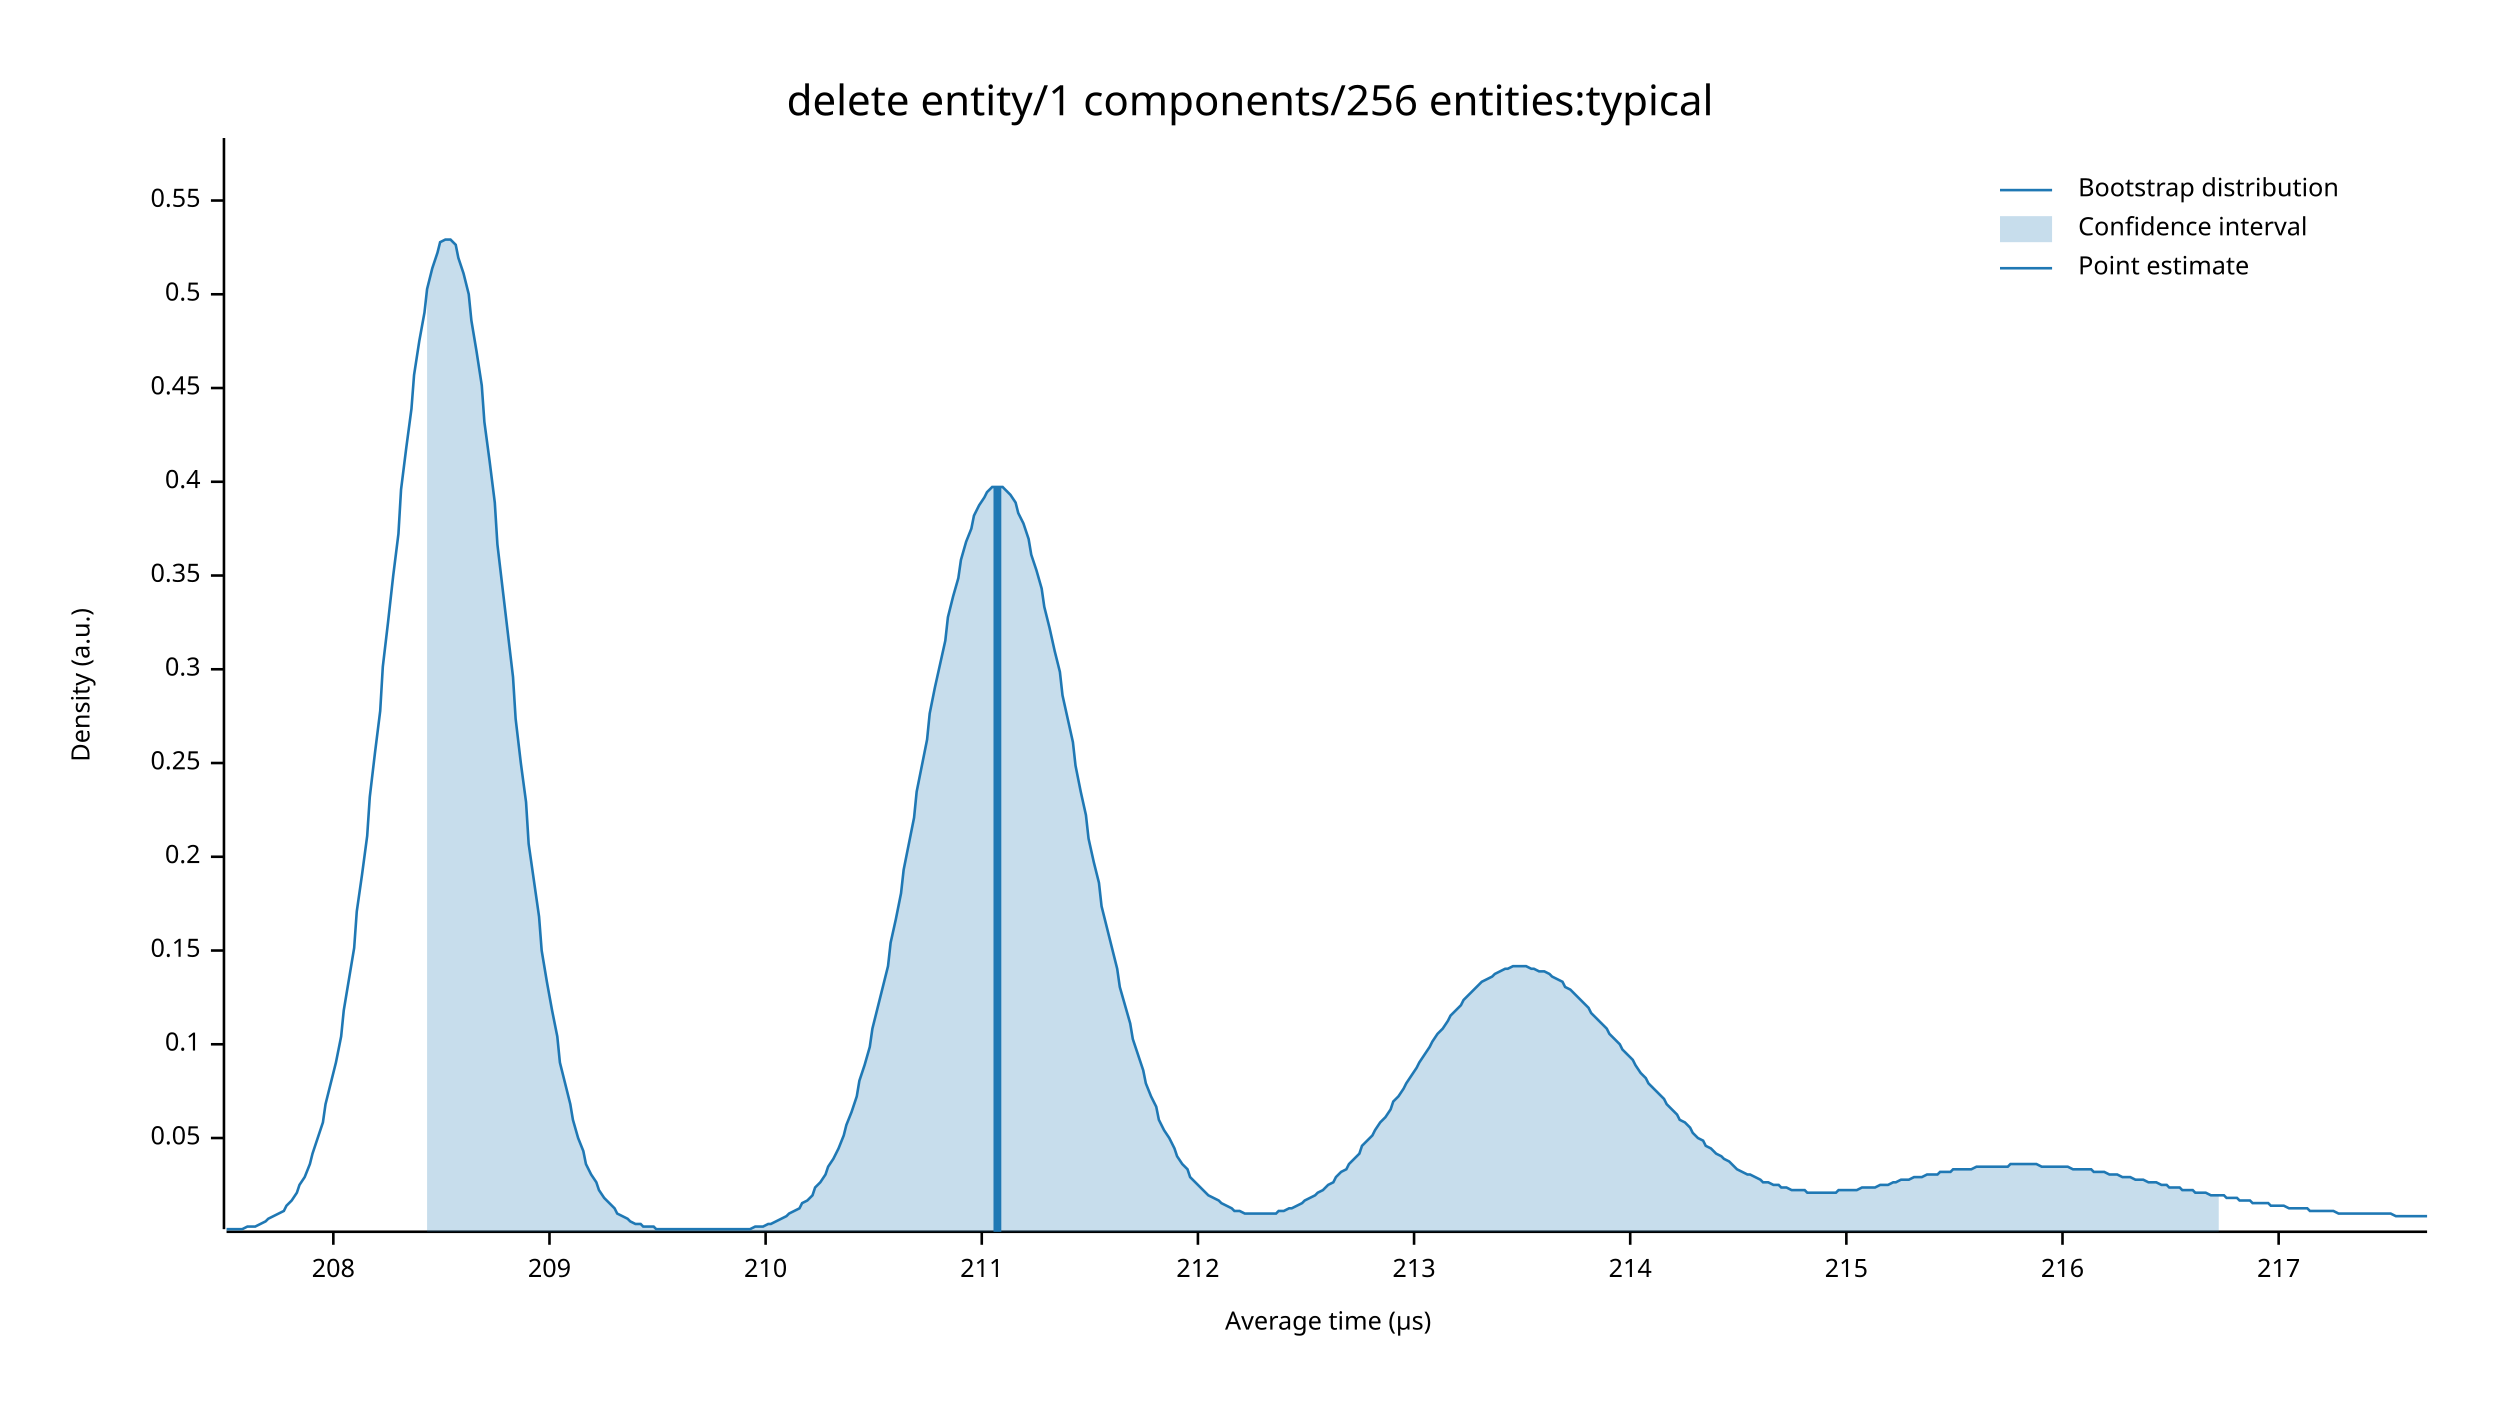
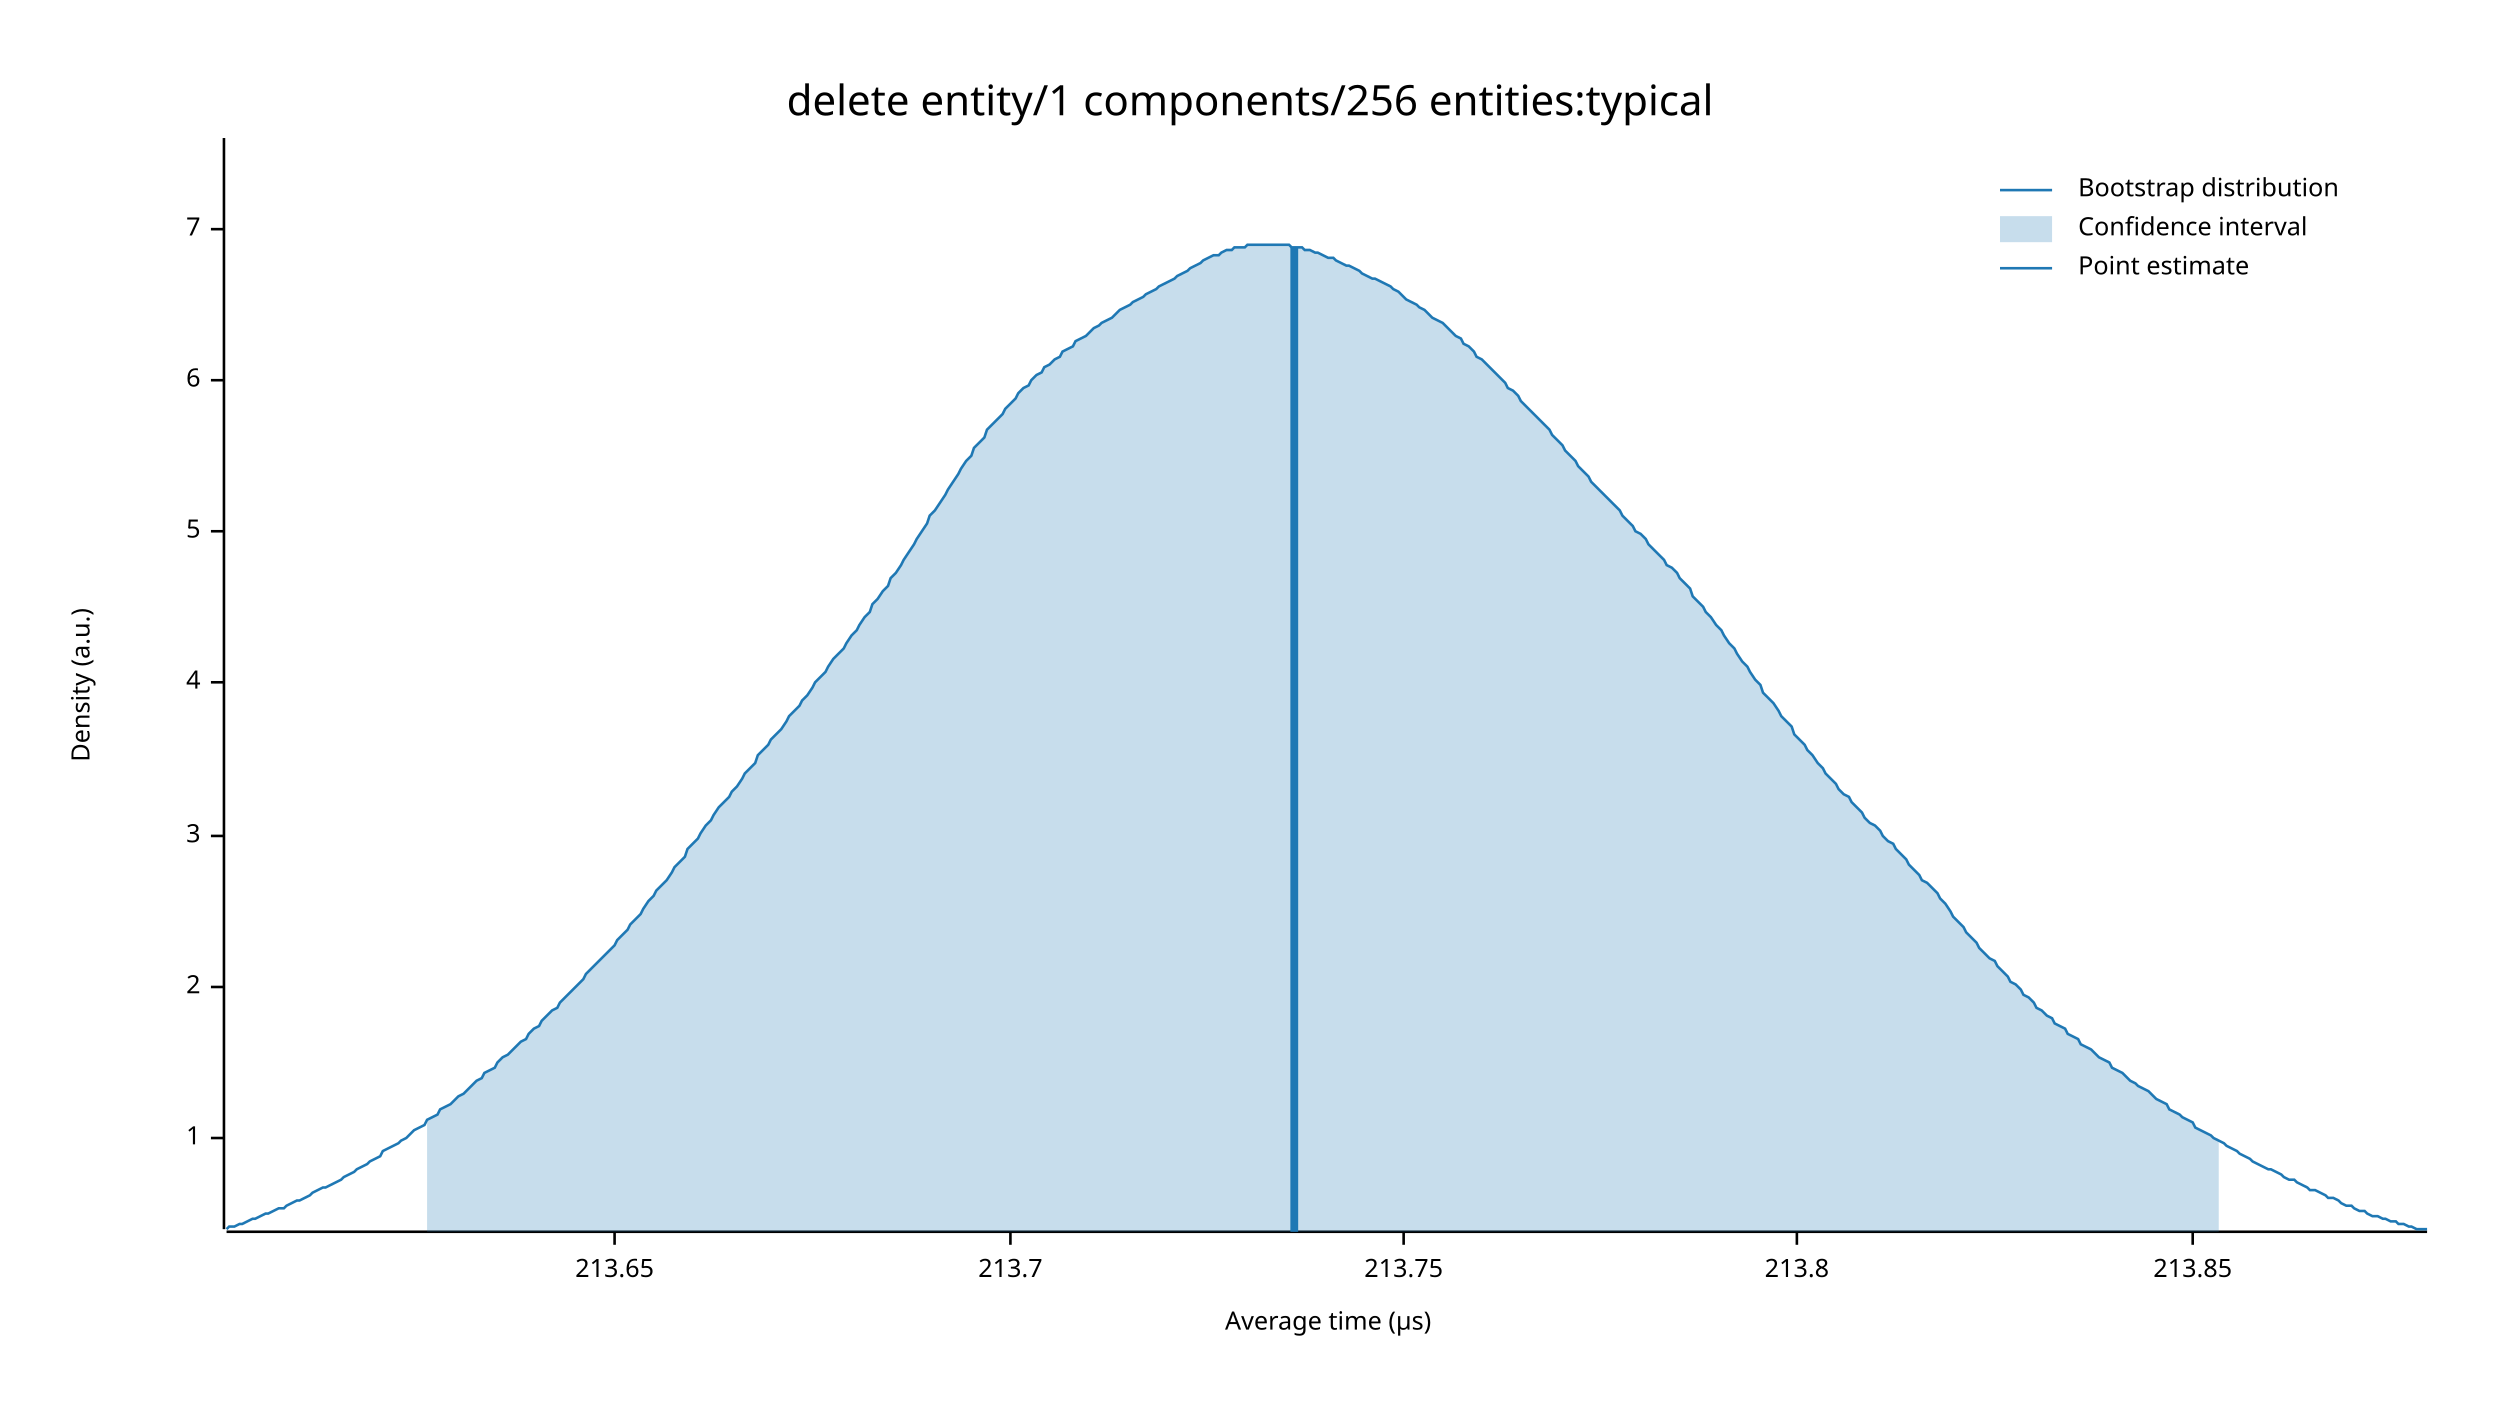
<svg xmlns="http://www.w3.org/2000/svg" width="960" height="540" viewBox="0 0 960 540">
  <text x="480" y="32" dy="0.76em" text-anchor="middle" font-family="sans-serif" font-size="16.129" opacity="1" fill="#000000">
delete entity/1 components/256 entities:typical
</text>
  <text x="27" y="263" dy="0.76em" text-anchor="middle" font-family="sans-serif" font-size="9.677" opacity="1" fill="#000000" transform="rotate(270, 27, 263)">
Density (a.u.)
</text>
  <text x="510" y="513" dy="-0.5ex" text-anchor="middle" font-family="sans-serif" font-size="9.677" opacity="1" fill="#000000">
Average time (µs)
</text>
  <polyline fill="none" opacity="1" stroke="#000000" stroke-width="1" points="86,53 86,472 " />
  <text x="77" y="437" dy="0.5ex" text-anchor="end" font-family="sans-serif" font-size="9.677" opacity="1" fill="#000000">
- 0.05
+ 1
</text>
  <polyline fill="none" opacity="1" stroke="#000000" stroke-width="1" points="81,437 86,437 " />
-   <text x="77" y="401" dy="0.5ex" text-anchor="end" font-family="sans-serif" font-size="9.677" opacity="1" fill="#000000">
- 0.1
+   <text x="77" y="379" dy="0.5ex" text-anchor="end" font-family="sans-serif" font-size="9.677" opacity="1" fill="#000000">
+ 2
</text>
-   <polyline fill="none" opacity="1" stroke="#000000" stroke-width="1" points="81,401 86,401 " />
-   <text x="77" y="365" dy="0.5ex" text-anchor="end" font-family="sans-serif" font-size="9.677" opacity="1" fill="#000000">
- 0.15
+   <polyline fill="none" opacity="1" stroke="#000000" stroke-width="1" points="81,379 86,379 " />
+   <text x="77" y="321" dy="0.5ex" text-anchor="end" font-family="sans-serif" font-size="9.677" opacity="1" fill="#000000">
+ 3
</text>
-   <polyline fill="none" opacity="1" stroke="#000000" stroke-width="1" points="81,365 86,365 " />
-   <text x="77" y="329" dy="0.5ex" text-anchor="end" font-family="sans-serif" font-size="9.677" opacity="1" fill="#000000">
- 0.2
+   <polyline fill="none" opacity="1" stroke="#000000" stroke-width="1" points="81,321 86,321 " />
+   <text x="77" y="262" dy="0.5ex" text-anchor="end" font-family="sans-serif" font-size="9.677" opacity="1" fill="#000000">
+ 4
</text>
-   <polyline fill="none" opacity="1" stroke="#000000" stroke-width="1" points="81,329 86,329 " />
-   <text x="77" y="293" dy="0.5ex" text-anchor="end" font-family="sans-serif" font-size="9.677" opacity="1" fill="#000000">
- 0.25
+   <polyline fill="none" opacity="1" stroke="#000000" stroke-width="1" points="81,262 86,262 " />
+   <text x="77" y="204" dy="0.5ex" text-anchor="end" font-family="sans-serif" font-size="9.677" opacity="1" fill="#000000">
+ 5
</text>
-   <polyline fill="none" opacity="1" stroke="#000000" stroke-width="1" points="81,293 86,293 " />
-   <text x="77" y="257" dy="0.5ex" text-anchor="end" font-family="sans-serif" font-size="9.677" opacity="1" fill="#000000">
- 0.3
+   <polyline fill="none" opacity="1" stroke="#000000" stroke-width="1" points="81,204 86,204 " />
+   <text x="77" y="146" dy="0.5ex" text-anchor="end" font-family="sans-serif" font-size="9.677" opacity="1" fill="#000000">
+ 6
</text>
-   <polyline fill="none" opacity="1" stroke="#000000" stroke-width="1" points="81,257 86,257 " />
-   <text x="77" y="221" dy="0.5ex" text-anchor="end" font-family="sans-serif" font-size="9.677" opacity="1" fill="#000000">
- 0.35
+   <polyline fill="none" opacity="1" stroke="#000000" stroke-width="1" points="81,146 86,146 " />
+   <text x="77" y="88" dy="0.5ex" text-anchor="end" font-family="sans-serif" font-size="9.677" opacity="1" fill="#000000">
+ 7
</text>
-   <polyline fill="none" opacity="1" stroke="#000000" stroke-width="1" points="81,221 86,221 " />
-   <text x="77" y="185" dy="0.5ex" text-anchor="end" font-family="sans-serif" font-size="9.677" opacity="1" fill="#000000">
- 0.4
+   <polyline fill="none" opacity="1" stroke="#000000" stroke-width="1" points="81,88 86,88 " />
+   <polyline fill="none" opacity="1" stroke="#000000" stroke-width="1" points="87,473 932,473 " />
+   <text x="236" y="483" dy="0.76em" text-anchor="middle" font-family="sans-serif" font-size="9.677" opacity="1" fill="#000000">
+ 213.65
</text>
-   <polyline fill="none" opacity="1" stroke="#000000" stroke-width="1" points="81,185 86,185 " />
-   <text x="77" y="149" dy="0.5ex" text-anchor="end" font-family="sans-serif" font-size="9.677" opacity="1" fill="#000000">
- 0.45
+   <polyline fill="none" opacity="1" stroke="#000000" stroke-width="1" points="236,473 236,478 " />
+   <text x="388" y="483" dy="0.76em" text-anchor="middle" font-family="sans-serif" font-size="9.677" opacity="1" fill="#000000">
+ 213.7
</text>
-   <polyline fill="none" opacity="1" stroke="#000000" stroke-width="1" points="81,149 86,149 " />
-   <text x="77" y="113" dy="0.5ex" text-anchor="end" font-family="sans-serif" font-size="9.677" opacity="1" fill="#000000">
- 0.5
+   <polyline fill="none" opacity="1" stroke="#000000" stroke-width="1" points="388,473 388,478 " />
+   <text x="539" y="483" dy="0.76em" text-anchor="middle" font-family="sans-serif" font-size="9.677" opacity="1" fill="#000000">
+ 213.75
</text>
-   <polyline fill="none" opacity="1" stroke="#000000" stroke-width="1" points="81,113 86,113 " />
-   <text x="77" y="77" dy="0.5ex" text-anchor="end" font-family="sans-serif" font-size="9.677" opacity="1" fill="#000000">
- 0.55
+   <polyline fill="none" opacity="1" stroke="#000000" stroke-width="1" points="539,473 539,478 " />
+   <text x="690" y="483" dy="0.76em" text-anchor="middle" font-family="sans-serif" font-size="9.677" opacity="1" fill="#000000">
+ 213.8
</text>
-   <polyline fill="none" opacity="1" stroke="#000000" stroke-width="1" points="81,77 86,77 " />
-   <polyline fill="none" opacity="1" stroke="#000000" stroke-width="1" points="87,473 932,473 " />
-   <text x="128" y="483" dy="0.76em" text-anchor="middle" font-family="sans-serif" font-size="9.677" opacity="1" fill="#000000">
- 208
+   <polyline fill="none" opacity="1" stroke="#000000" stroke-width="1" points="690,473 690,478 " />
+   <text x="842" y="483" dy="0.76em" text-anchor="middle" font-family="sans-serif" font-size="9.677" opacity="1" fill="#000000">
+ 213.85
</text>
-   <polyline fill="none" opacity="1" stroke="#000000" stroke-width="1" points="128,473 128,478 " />
-   <text x="211" y="483" dy="0.76em" text-anchor="middle" font-family="sans-serif" font-size="9.677" opacity="1" fill="#000000">
- 209
- </text>
-   <polyline fill="none" opacity="1" stroke="#000000" stroke-width="1" points="211,473 211,478 " />
-   <text x="294" y="483" dy="0.76em" text-anchor="middle" font-family="sans-serif" font-size="9.677" opacity="1" fill="#000000">
- 210
- </text>
-   <polyline fill="none" opacity="1" stroke="#000000" stroke-width="1" points="294,473 294,478 " />
-   <text x="377" y="483" dy="0.76em" text-anchor="middle" font-family="sans-serif" font-size="9.677" opacity="1" fill="#000000">
- 211
- </text>
-   <polyline fill="none" opacity="1" stroke="#000000" stroke-width="1" points="377,473 377,478 " />
-   <text x="460" y="483" dy="0.76em" text-anchor="middle" font-family="sans-serif" font-size="9.677" opacity="1" fill="#000000">
- 212
- </text>
-   <polyline fill="none" opacity="1" stroke="#000000" stroke-width="1" points="460,473 460,478 " />
-   <text x="543" y="483" dy="0.76em" text-anchor="middle" font-family="sans-serif" font-size="9.677" opacity="1" fill="#000000">
- 213
- </text>
-   <polyline fill="none" opacity="1" stroke="#000000" stroke-width="1" points="543,473 543,478 " />
-   <text x="626" y="483" dy="0.76em" text-anchor="middle" font-family="sans-serif" font-size="9.677" opacity="1" fill="#000000">
- 214
- </text>
-   <polyline fill="none" opacity="1" stroke="#000000" stroke-width="1" points="626,473 626,478 " />
-   <text x="709" y="483" dy="0.76em" text-anchor="middle" font-family="sans-serif" font-size="9.677" opacity="1" fill="#000000">
- 215
- </text>
-   <polyline fill="none" opacity="1" stroke="#000000" stroke-width="1" points="709,473 709,478 " />
-   <text x="792" y="483" dy="0.76em" text-anchor="middle" font-family="sans-serif" font-size="9.677" opacity="1" fill="#000000">
- 216
- </text>
-   <polyline fill="none" opacity="1" stroke="#000000" stroke-width="1" points="792,473 792,478 " />
-   <text x="875" y="483" dy="0.76em" text-anchor="middle" font-family="sans-serif" font-size="9.677" opacity="1" fill="#000000">
- 217
- </text>
-   <polyline fill="none" opacity="1" stroke="#000000" stroke-width="1" points="875,473 875,478 " />
-   <polyline fill="none" opacity="1" stroke="#1F78B4" stroke-width="1" points="87,472 88,472 90,472 92,472 93,472 95,471 97,471 98,471 100,470 102,469 103,468 105,467 107,466 109,465 110,463 112,461 114,458 115,455 117,452 119,447 120,443 122,437 124,431 125,424 127,416 129,408 131,398 132,388 134,376 136,364 137,350 139,336 141,321 142,306 144,289 146,273 147,256 149,239 151,221 153,205 154,188 156,172 158,157 159,144 161,131 163,120 164,111 166,103 168,97 169,93 171,92 173,92 175,94 176,99 178,105 180,113 181,123 183,135 185,148 186,162 188,177 190,193 191,209 193,226 195,243 197,260 198,276 200,293 202,308 203,324 205,338 207,352 208,365 210,377 212,388 214,398 215,408 217,416 219,424 220,430 222,437 224,442 225,447 227,451 229,454 230,457 232,460 234,462 236,464 237,466 239,467 241,468 242,469 244,470 246,470 247,471 249,471 251,471 252,472 254,472 256,472 258,472 259,472 261,472 263,472 264,472 266,472 268,472 269,472 271,472 273,472 274,472 276,472 278,472 280,472 281,472 283,472 285,472 286,472 288,472 290,471 291,471 293,471 295,470 296,470 298,469 300,468 302,467 303,466 305,465 307,464 308,462 310,461 312,459 313,456 315,454 317,451 318,448 320,445 322,441 324,436 325,432 327,427 329,421 330,415 332,409 334,402 335,395 337,387 339,379 341,371 342,362 344,353 346,343 347,334 349,324 351,314 352,304 354,294 356,284 357,274 359,264 361,255 363,246 364,237 366,229 368,222 369,215 371,208 373,203 374,198 376,194 378,191 379,189 381,187 383,187 385,187 386,188 388,190 390,193 391,197 393,201 395,207 396,213 398,219 400,226 401,233 403,241 405,250 407,258 408,267 410,276 412,285 413,294 415,304 417,313 418,322 420,331 422,339 423,348 425,356 427,364 429,372 430,379 432,386 434,393 435,399 437,405 439,411 440,416 442,421 444,425 445,430 447,434 449,437 451,441 452,444 454,447 456,449 457,452 459,454 461,456 462,457 464,459 466,460 468,461 469,462 471,463 473,464 474,465 476,465 478,466 479,466 481,466 483,466 484,466 486,466 488,466 490,466 491,465 493,465 495,464 496,464 498,463 500,462 501,461 503,460 505,459 506,458 508,457 510,455 512,454 513,452 515,450 517,449 518,447 520,445 522,443 523,440 525,438 527,436 528,434 530,431 532,429 534,426 535,423 537,421 539,418 540,416 542,413 544,410 545,408 547,405 549,402 550,400 552,397 554,395 556,392 557,390 559,388 561,386 562,384 564,382 566,380 567,379 569,377 571,376 573,375 574,374 576,373 578,372 579,372 581,371 583,371 584,371 586,371 588,372 589,372 591,373 593,373 595,374 596,375 598,376 600,377 601,379 603,380 605,382 606,383 608,385 610,387 611,389 613,391 615,393 617,395 618,397 620,399 622,401 623,403 625,405 627,407 628,409 630,412 632,414 633,416 635,418 637,420 639,422 640,424 642,426 644,428 645,430 647,431 649,433 650,435 652,437 654,438 655,440 657,441 659,443 661,444 662,445 664,446 666,448 667,449 669,450 671,451 672,451 674,452 676,453 677,454 679,454 681,455 683,455 684,456 686,456 688,457 689,457 691,457 693,457 694,458 696,458 698,458 700,458 701,458 703,458 705,458 706,457 708,457 710,457 711,457 713,457 715,456 716,456 718,456 720,456 722,455 723,455 725,455 727,454 728,454 730,453 732,453 733,453 735,452 737,452 738,452 740,451 742,451 744,451 745,450 747,450 749,450 750,449 752,449 754,449 755,449 757,449 759,448 760,448 762,448 764,448 766,448 767,448 769,448 771,448 772,447 774,447 776,447 777,447 779,447 781,447 782,447 784,448 786,448 788,448 789,448 791,448 793,448 794,448 796,449 798,449 799,449 801,449 803,449 804,450 806,450 808,450 810,451 811,451 813,451 815,452 816,452 818,452 820,453 821,453 823,453 825,454 827,454 828,454 830,455 832,455 833,456 835,456 837,456 838,457 840,457 842,457 843,458 845,458 847,458 849,459 850,459 852,459 854,459 855,460 857,460 859,460 860,461 862,461 864,461 865,462 867,462 869,462 871,462 872,463 874,463 876,463 877,463 879,464 881,464 882,464 884,464 886,464 887,465 889,465 891,465 893,465 894,465 896,465 898,466 899,466 901,466 903,466 904,466 906,466 908,466 909,466 911,466 913,466 915,466 916,466 918,466 920,467 921,467 923,467 925,467 926,467 928,467 930,467 932,467 " />
-   <polygon opacity="0.25" fill="#1F78B4" points="164,111 166,103 168,97 169,93 171,92 173,92 175,94 176,99 178,105 180,113 181,123 183,135 185,148 186,162 188,177 190,193 191,209 193,226 195,243 197,260 198,276 200,293 202,308 203,324 205,338 207,352 208,365 210,377 212,388 214,398 215,408 217,416 219,424 220,430 222,437 224,442 225,447 227,451 229,454 230,457 232,460 234,462 236,464 237,466 239,467 241,468 242,469 244,470 246,470 247,471 249,471 251,471 252,472 254,472 256,472 258,472 259,472 261,472 263,472 264,472 266,472 268,472 269,472 271,472 273,472 274,472 276,472 278,472 280,472 281,472 283,472 285,472 286,472 288,472 290,471 291,471 293,471 295,470 296,470 298,469 300,468 302,467 303,466 305,465 307,464 308,462 310,461 312,459 313,456 315,454 317,451 318,448 320,445 322,441 324,436 325,432 327,427 329,421 330,415 332,409 334,402 335,395 337,387 339,379 341,371 342,362 344,353 346,343 347,334 349,324 351,314 352,304 354,294 356,284 357,274 359,264 361,255 363,246 364,237 366,229 368,222 369,215 371,208 373,203 374,198 376,194 378,191 379,189 381,187 383,187 385,187 386,188 388,190 390,193 391,197 393,201 395,207 396,213 398,219 400,226 401,233 403,241 405,250 407,258 408,267 410,276 412,285 413,294 415,304 417,313 418,322 420,331 422,339 423,348 425,356 427,364 429,372 430,379 432,386 434,393 435,399 437,405 439,411 440,416 442,421 444,425 445,430 447,434 449,437 451,441 452,444 454,447 456,449 457,452 459,454 461,456 462,457 464,459 466,460 468,461 469,462 471,463 473,464 474,465 476,465 478,466 479,466 481,466 483,466 484,466 486,466 488,466 490,466 491,465 493,465 495,464 496,464 498,463 500,462 501,461 503,460 505,459 506,458 508,457 510,455 512,454 513,452 515,450 517,449 518,447 520,445 522,443 523,440 525,438 527,436 528,434 530,431 532,429 534,426 535,423 537,421 539,418 540,416 542,413 544,410 545,408 547,405 549,402 550,400 552,397 554,395 556,392 557,390 559,388 561,386 562,384 564,382 566,380 567,379 569,377 571,376 573,375 574,374 576,373 578,372 579,372 581,371 583,371 584,371 586,371 588,372 589,372 591,373 593,373 595,374 596,375 598,376 600,377 601,379 603,380 605,382 606,383 608,385 610,387 611,389 613,391 615,393 617,395 618,397 620,399 622,401 623,403 625,405 627,407 628,409 630,412 632,414 633,416 635,418 637,420 639,422 640,424 642,426 644,428 645,430 647,431 649,433 650,435 652,437 654,438 655,440 657,441 659,443 661,444 662,445 664,446 666,448 667,449 669,450 671,451 672,451 674,452 676,453 677,454 679,454 681,455 683,455 684,456 686,456 688,457 689,457 691,457 693,457 694,458 696,458 698,458 700,458 701,458 703,458 705,458 706,457 708,457 710,457 711,457 713,457 715,456 716,456 718,456 720,456 722,455 723,455 725,455 727,454 728,454 730,453 732,453 733,453 735,452 737,452 738,452 740,451 742,451 744,451 745,450 747,450 749,450 750,449 752,449 754,449 755,449 757,449 759,448 760,448 762,448 764,448 766,448 767,448 769,448 771,448 772,447 774,447 776,447 777,447 779,447 781,447 782,447 784,448 786,448 788,448 789,448 791,448 793,448 794,448 796,449 798,449 799,449 801,449 803,449 804,450 806,450 808,450 810,451 811,451 813,451 815,452 816,452 818,452 820,453 821,453 823,453 825,454 827,454 828,454 830,455 832,455 833,456 835,456 837,456 838,457 840,457 842,457 843,458 845,458 847,458 849,459 850,459 852,459 852,473 164,473 " />
-   <polyline fill="none" opacity="1" stroke="#1F78B4" stroke-width="3" points="383,473 383,187 " />
+   <polyline fill="none" opacity="1" stroke="#000000" stroke-width="1" points="842,473 842,478 " />
+   <polyline fill="none" opacity="1" stroke="#1F78B4" stroke-width="1" points="87,472 88,471 90,471 92,470 93,470 95,469 97,468 98,468 100,467 102,466 103,466 105,465 107,464 109,464 110,463 112,462 114,461 115,461 117,460 119,459 120,458 122,457 124,456 125,456 127,455 129,454 131,453 132,452 134,451 136,450 137,449 139,448 141,447 142,446 144,445 146,444 147,442 149,441 151,440 153,439 154,438 156,437 158,435 159,434 161,433 163,432 164,430 166,429 168,428 169,426 171,425 173,424 175,422 176,421 178,420 180,418 181,417 183,415 185,414 186,412 188,411 190,410 191,408 193,406 195,405 197,403 198,402 200,400 202,399 203,397 205,395 207,394 208,392 210,390 212,388 214,387 215,385 217,383 219,381 220,380 222,378 224,376 225,374 227,372 229,370 230,369 232,367 234,365 236,363 237,361 239,359 241,357 242,355 244,353 246,351 247,349 249,346 251,344 252,342 254,340 256,338 258,335 259,333 261,331 263,329 264,326 266,324 268,322 269,320 271,317 273,315 274,313 276,310 278,308 280,306 281,304 283,302 285,299 286,297 288,295 290,293 291,290 293,288 295,286 296,284 298,282 300,280 302,277 303,275 305,273 307,271 308,269 310,267 312,264 313,262 315,260 317,258 318,256 320,253 322,251 324,249 325,247 327,244 329,242 330,240 332,237 334,235 335,232 337,230 339,227 341,225 342,222 344,220 346,217 347,215 349,212 351,209 352,207 354,204 356,201 357,198 359,196 361,193 363,190 364,188 366,185 368,182 369,180 371,177 373,175 374,172 376,170 378,168 379,165 381,163 383,161 385,159 386,157 388,155 390,153 391,151 393,149 395,148 396,146 398,144 400,143 401,141 403,140 405,138 407,137 408,135 410,134 412,133 413,131 415,130 417,129 418,128 420,126 422,125 423,124 425,123 427,122 429,120 430,119 432,118 434,117 435,116 437,115 439,114 440,113 442,112 444,111 445,110 447,109 449,108 451,107 452,106 454,105 456,104 457,103 459,102 461,101 462,100 464,99 466,98 468,98 469,97 471,96 473,96 474,95 476,95 478,95 479,94 481,94 483,94 484,94 486,94 488,94 490,94 491,94 493,94 495,94 496,95 498,95 500,95 501,96 503,96 505,97 506,97 508,98 510,99 512,99 513,100 515,101 517,102 518,102 520,103 522,104 523,105 525,106 527,107 528,107 530,108 532,109 534,110 535,111 537,112 539,114 540,115 542,116 544,117 545,118 547,119 549,121 550,122 552,123 554,124 556,126 557,127 559,129 561,130 562,132 564,133 566,135 567,137 569,138 571,140 573,142 574,143 576,145 578,147 579,149 581,150 583,152 584,154 586,156 588,158 589,159 591,161 593,163 595,165 596,167 598,169 600,171 601,173 603,175 605,177 606,179 608,181 610,183 611,185 613,187 615,189 617,191 618,192 620,194 622,196 623,198 625,200 627,202 628,204 630,205 632,207 633,209 635,211 637,213 639,215 640,217 642,218 644,220 645,222 647,224 649,226 650,229 652,231 654,233 655,235 657,237 659,240 661,242 662,244 664,247 666,249 667,251 669,254 671,256 672,258 674,261 676,263 677,266 679,268 681,270 683,273 684,275 686,277 688,279 689,282 691,284 693,286 694,288 696,290 698,293 700,295 701,297 703,299 705,301 706,303 708,305 710,306 711,308 713,310 715,312 716,314 718,316 720,317 722,319 723,321 725,323 727,324 728,326 730,328 732,330 733,332 735,334 737,336 738,338 740,339 742,341 744,343 745,345 747,347 749,350 750,352 752,354 754,356 755,358 757,360 759,362 760,364 762,366 764,368 766,369 767,371 769,373 771,375 772,377 774,378 776,380 777,382 779,383 781,385 782,387 784,388 786,390 788,391 789,393 791,394 793,395 794,397 796,398 798,399 799,401 801,402 803,403 804,404 806,406 808,407 810,408 811,410 813,411 815,412 816,413 818,415 820,416 821,417 823,418 825,419 827,421 828,422 830,423 832,424 833,426 835,427 837,428 838,429 840,430 842,431 843,433 845,434 847,435 849,436 850,437 852,438 854,439 855,440 857,441 859,442 860,443 862,444 864,445 865,446 867,447 869,448 871,449 872,449 874,450 876,451 877,452 879,453 881,453 882,454 884,455 886,456 887,457 889,457 891,458 893,459 894,460 896,460 898,461 899,462 901,463 903,463 904,464 906,465 908,465 909,466 911,467 913,467 915,468 916,468 918,469 920,469 921,470 923,470 925,471 926,471 928,472 930,472 932,472 " />
+   <polygon opacity="0.25" fill="#1F78B4" points="164,430 166,429 168,428 169,426 171,425 173,424 175,422 176,421 178,420 180,418 181,417 183,415 185,414 186,412 188,411 190,410 191,408 193,406 195,405 197,403 198,402 200,400 202,399 203,397 205,395 207,394 208,392 210,390 212,388 214,387 215,385 217,383 219,381 220,380 222,378 224,376 225,374 227,372 229,370 230,369 232,367 234,365 236,363 237,361 239,359 241,357 242,355 244,353 246,351 247,349 249,346 251,344 252,342 254,340 256,338 258,335 259,333 261,331 263,329 264,326 266,324 268,322 269,320 271,317 273,315 274,313 276,310 278,308 280,306 281,304 283,302 285,299 286,297 288,295 290,293 291,290 293,288 295,286 296,284 298,282 300,280 302,277 303,275 305,273 307,271 308,269 310,267 312,264 313,262 315,260 317,258 318,256 320,253 322,251 324,249 325,247 327,244 329,242 330,240 332,237 334,235 335,232 337,230 339,227 341,225 342,222 344,220 346,217 347,215 349,212 351,209 352,207 354,204 356,201 357,198 359,196 361,193 363,190 364,188 366,185 368,182 369,180 371,177 373,175 374,172 376,170 378,168 379,165 381,163 383,161 385,159 386,157 388,155 390,153 391,151 393,149 395,148 396,146 398,144 400,143 401,141 403,140 405,138 407,137 408,135 410,134 412,133 413,131 415,130 417,129 418,128 420,126 422,125 423,124 425,123 427,122 429,120 430,119 432,118 434,117 435,116 437,115 439,114 440,113 442,112 444,111 445,110 447,109 449,108 451,107 452,106 454,105 456,104 457,103 459,102 461,101 462,100 464,99 466,98 468,98 469,97 471,96 473,96 474,95 476,95 478,95 479,94 481,94 483,94 484,94 486,94 488,94 490,94 491,94 493,94 495,94 496,95 498,95 500,95 501,96 503,96 505,97 506,97 508,98 510,99 512,99 513,100 515,101 517,102 518,102 520,103 522,104 523,105 525,106 527,107 528,107 530,108 532,109 534,110 535,111 537,112 539,114 540,115 542,116 544,117 545,118 547,119 549,121 550,122 552,123 554,124 556,126 557,127 559,129 561,130 562,132 564,133 566,135 567,137 569,138 571,140 573,142 574,143 576,145 578,147 579,149 581,150 583,152 584,154 586,156 588,158 589,159 591,161 593,163 595,165 596,167 598,169 600,171 601,173 603,175 605,177 606,179 608,181 610,183 611,185 613,187 615,189 617,191 618,192 620,194 622,196 623,198 625,200 627,202 628,204 630,205 632,207 633,209 635,211 637,213 639,215 640,217 642,218 644,220 645,222 647,224 649,226 650,229 652,231 654,233 655,235 657,237 659,240 661,242 662,244 664,247 666,249 667,251 669,254 671,256 672,258 674,261 676,263 677,266 679,268 681,270 683,273 684,275 686,277 688,279 689,282 691,284 693,286 694,288 696,290 698,293 700,295 701,297 703,299 705,301 706,303 708,305 710,306 711,308 713,310 715,312 716,314 718,316 720,317 722,319 723,321 725,323 727,324 728,326 730,328 732,330 733,332 735,334 737,336 738,338 740,339 742,341 744,343 745,345 747,347 749,350 750,352 752,354 754,356 755,358 757,360 759,362 760,364 762,366 764,368 766,369 767,371 769,373 771,375 772,377 774,378 776,380 777,382 779,383 781,385 782,387 784,388 786,390 788,391 789,393 791,394 793,395 794,397 796,398 798,399 799,401 801,402 803,403 804,404 806,406 808,407 810,408 811,410 813,411 815,412 816,413 818,415 820,416 821,417 823,418 825,419 827,421 828,422 830,423 832,424 833,426 835,427 837,428 838,429 840,430 842,431 843,433 845,434 847,435 849,436 850,437 852,438 852,473 164,473 " />
+   <polyline fill="none" opacity="1" stroke="#1F78B4" stroke-width="3" points="497,473 497,95 " />
  <text x="798" y="68" dy="0.76em" text-anchor="start" font-family="sans-serif" font-size="9.677" opacity="1" fill="#000000">
Bootstrap distribution
</text>
  <text x="798" y="83" dy="0.76em" text-anchor="start" font-family="sans-serif" font-size="9.677" opacity="1" fill="#000000">
Confidence interval
</text>
  <text x="798" y="98" dy="0.76em" text-anchor="start" font-family="sans-serif" font-size="9.677" opacity="1" fill="#000000">
Point estimate
</text>
  <polyline fill="none" opacity="1" stroke="#1F78B4" stroke-width="1" points="768,73 788,73 " />
  <rect x="768" y="83" width="20" height="10" opacity="0.25" fill="#1F78B4" stroke="none" />
  <polyline fill="none" opacity="1" stroke="#1F78B4" stroke-width="1" points="768,103 788,103 " />
</svg>
